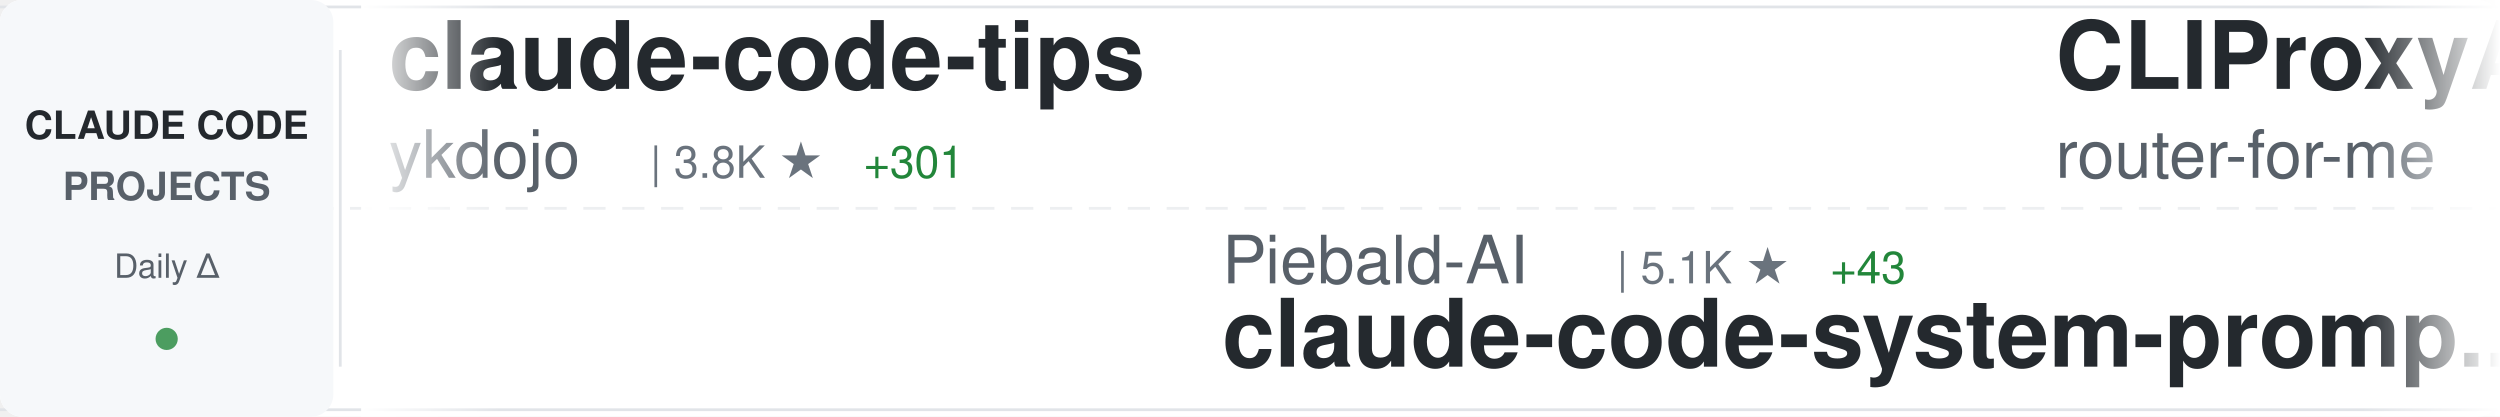
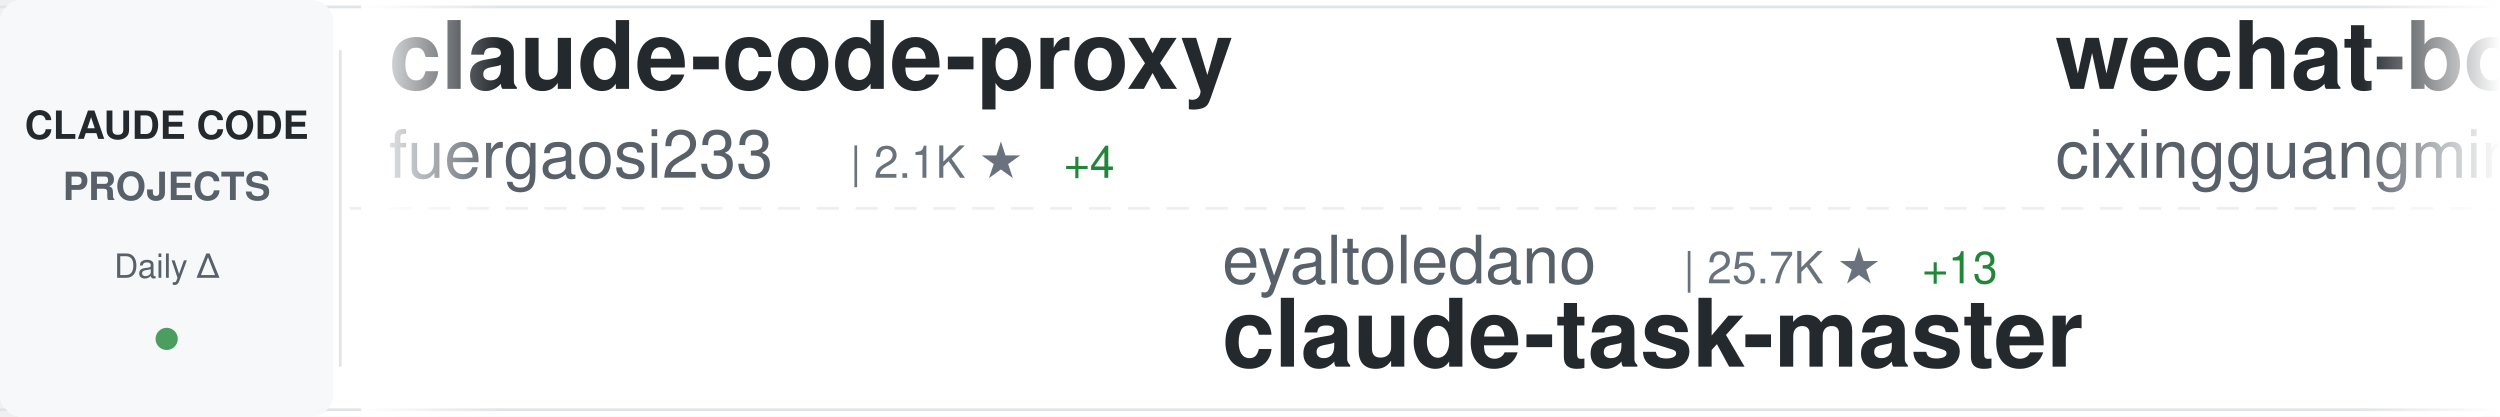
<svg xmlns="http://www.w3.org/2000/svg" width="900" height="150">
  <defs>
    <linearGradient id="awesomeLeftFade" x1="0%" y1="0%" x2="100%" y2="0%">
      <stop offset="0%" style="stop-color:#ffffff;stop-opacity:1" />
      <stop offset="100%" style="stop-color:#ffffff;stop-opacity:0" />
    </linearGradient>
    <linearGradient id="awesomeRightFade" x1="0%" y1="0%" x2="100%" y2="0%">
      <stop offset="0%" style="stop-color:#ffffff;stop-opacity:0" />
      <stop offset="100%" style="stop-color:#ffffff;stop-opacity:1" />
    </linearGradient>
  </defs>
  <rect width="900" height="150" fill="#ffffff" rx="8" />
  <rect x="0" y="2" width="900" height="1" fill="#e1e4e8" />
  <rect x="0" y="147" width="900" height="1" fill="#e1e4e8" />
  <line x1="0" y1="75" x2="900" y2="75" stroke="#e1e4e8" stroke-width="1" stroke-dasharray="8 6" opacity="0.6" />
  <rect x="0" y="0" width="120" height="150" fill="#f6f8fa" rx="8" />
  <text x="60" y="50" font-family="-apple-system, BlinkMacSystemFont, 'Segoe UI', Helvetica, Arial, sans-serif" font-size="14" font-weight="600" fill="#24292e" text-anchor="middle">CLAUDE CODE</text>
  <text x="60" y="72" font-family="-apple-system, BlinkMacSystemFont, 'Segoe UI', Helvetica, Arial, sans-serif" font-size="14" font-weight="600" fill="#586069" text-anchor="middle">PROJECTS</text>
  <text x="60" y="100" font-family="-apple-system, BlinkMacSystemFont, 'Segoe UI', Helvetica, Arial, sans-serif" font-size="12" font-weight="500" fill="#586069" text-anchor="middle">Daily Δ</text>
  <circle cx="60" cy="122" r="4" fill="#22863a" opacity="0.8" />
  <rect x="122" y="18" width="1" height="114" fill="#e1e4e8" />
  <clipPath id="awesomeTickerClip">
    <rect x="130" y="0" width="770" height="150" />
  </clipPath>
  <g clip-path="url(#awesomeTickerClip)">
    <g id="awesomeTickerItems">
      <animateTransform attributeName="transform" attributeType="XML" type="translate" from="0 0" to="-3000 0" dur="54s" repeatCount="indefinite" />
      <g transform="translate(0, 0)">
-         <text x="140" y="32" font-family="-apple-system, BlinkMacSystemFont, 'Segoe UI', Helvetica, Arial, sans-serif" font-size="34" font-weight="600" fill="#24292e">claude-code-tips</text>
-         <text x="140" y="64" font-family="-apple-system, BlinkMacSystemFont, 'Segoe UI', Helvetica, Arial, sans-serif" font-size="24" font-weight="400" fill="#586069">ykdojo</text>
-         <text x="234" y="64" font-family="-apple-system, BlinkMacSystemFont, 'Segoe UI', Helvetica, Arial, sans-serif" font-size="16" font-weight="500" fill="#6a737d">| 3.8K ★</text>
-         <text x="311" y="64" font-family="-apple-system, BlinkMacSystemFont, 'Segoe UI', Helvetica, Arial, sans-serif" font-size="16" font-weight="500" fill="#22863a"> +301</text>
+         <text x="140" y="32" font-family="-apple-system, BlinkMacSystemFont, 'Segoe UI', Helvetica, Arial, sans-serif" font-size="34" font-weight="600" fill="#24292e">claude-code-proxy</text>
+         <text x="140" y="64" font-family="-apple-system, BlinkMacSystemFont, 'Segoe UI', Helvetica, Arial, sans-serif" font-size="24" font-weight="400" fill="#586069">fuergaosi233</text>
+         <text x="306" y="64" font-family="-apple-system, BlinkMacSystemFont, 'Segoe UI', Helvetica, Arial, sans-serif" font-size="16" font-weight="500" fill="#6a737d">| 2.1K ★</text>
+         <text x="383" y="64" font-family="-apple-system, BlinkMacSystemFont, 'Segoe UI', Helvetica, Arial, sans-serif" font-size="16" font-weight="500" fill="#22863a"> +4</text>
      </g>
      <g transform="translate(300, 0)">
-         <text x="140" y="102" font-family="-apple-system, BlinkMacSystemFont, 'Segoe UI', Helvetica, Arial, sans-serif" font-size="24" font-weight="400" fill="#586069">Piebald-AI</text>
-         <text x="282" y="102" font-family="-apple-system, BlinkMacSystemFont, 'Segoe UI', Helvetica, Arial, sans-serif" font-size="16" font-weight="500" fill="#6a737d">| 5.1K ★</text>
-         <text x="359" y="102" font-family="-apple-system, BlinkMacSystemFont, 'Segoe UI', Helvetica, Arial, sans-serif" font-size="16" font-weight="500" fill="#22863a"> +43</text>
-         <text x="140" y="132" font-family="-apple-system, BlinkMacSystemFont, 'Segoe UI', Helvetica, Arial, sans-serif" font-size="34" font-weight="600" fill="#24292e">claude-code-system-promp...</text>
+         <text x="140" y="102" font-family="-apple-system, BlinkMacSystemFont, 'Segoe UI', Helvetica, Arial, sans-serif" font-size="24" font-weight="400" fill="#586069">eyaltoledano</text>
+         <text x="306" y="102" font-family="-apple-system, BlinkMacSystemFont, 'Segoe UI', Helvetica, Arial, sans-serif" font-size="16" font-weight="500" fill="#6a737d">| 25.7K ★</text>
+         <text x="392" y="102" font-family="-apple-system, BlinkMacSystemFont, 'Segoe UI', Helvetica, Arial, sans-serif" font-size="16" font-weight="500" fill="#22863a"> +13</text>
+         <text x="140" y="132" font-family="-apple-system, BlinkMacSystemFont, 'Segoe UI', Helvetica, Arial, sans-serif" font-size="34" font-weight="600" fill="#24292e">claude-task-master</text>
      </g>
      <g transform="translate(600, 0)">
-         <text x="140" y="32" font-family="-apple-system, BlinkMacSystemFont, 'Segoe UI', Helvetica, Arial, sans-serif" font-size="34" font-weight="600" fill="#24292e">CLIProxyAPI</text>
-         <text x="140" y="64" font-family="-apple-system, BlinkMacSystemFont, 'Segoe UI', Helvetica, Arial, sans-serif" font-size="24" font-weight="400" fill="#586069">router-for-me</text>
-         <text x="318" y="64" font-family="-apple-system, BlinkMacSystemFont, 'Segoe UI', Helvetica, Arial, sans-serif" font-size="16" font-weight="500" fill="#6a737d">| 12.4K ★</text>
-         <text x="404" y="64" font-family="-apple-system, BlinkMacSystemFont, 'Segoe UI', Helvetica, Arial, sans-serif" font-size="16" font-weight="500" fill="#22863a"> +163</text>
+         <text x="140" y="32" font-family="-apple-system, BlinkMacSystemFont, 'Segoe UI', Helvetica, Arial, sans-serif" font-size="34" font-weight="600" fill="#24292e">wechat-bot</text>
+         <text x="140" y="64" font-family="-apple-system, BlinkMacSystemFont, 'Segoe UI', Helvetica, Arial, sans-serif" font-size="24" font-weight="400" fill="#586069">cixingguangming55555</text>
+         <text x="402" y="64" font-family="-apple-system, BlinkMacSystemFont, 'Segoe UI', Helvetica, Arial, sans-serif" font-size="16" font-weight="500" fill="#6a737d">| 2.5K ★</text>
      </g>
      <g transform="translate(900, 0)">
-         <text x="140" y="102" font-family="-apple-system, BlinkMacSystemFont, 'Segoe UI', Helvetica, Arial, sans-serif" font-size="24" font-weight="400" fill="#586069">alirezarezvani</text>
-         <text x="330" y="102" font-family="-apple-system, BlinkMacSystemFont, 'Segoe UI', Helvetica, Arial, sans-serif" font-size="16" font-weight="500" fill="#6a737d">| 2.1K ★</text>
-         <text x="407" y="102" font-family="-apple-system, BlinkMacSystemFont, 'Segoe UI', Helvetica, Arial, sans-serif" font-size="16" font-weight="500" fill="#22863a"> +69</text>
-         <text x="140" y="132" font-family="-apple-system, BlinkMacSystemFont, 'Segoe UI', Helvetica, Arial, sans-serif" font-size="34" font-weight="600" fill="#24292e">claude-skills</text>
+         <text x="140" y="102" font-family="-apple-system, BlinkMacSystemFont, 'Segoe UI', Helvetica, Arial, sans-serif" font-size="24" font-weight="400" fill="#586069">catlog22</text>
+         <text x="258" y="102" font-family="-apple-system, BlinkMacSystemFont, 'Segoe UI', Helvetica, Arial, sans-serif" font-size="16" font-weight="500" fill="#6a737d">| 1.4K ★</text>
+         <text x="335" y="102" font-family="-apple-system, BlinkMacSystemFont, 'Segoe UI', Helvetica, Arial, sans-serif" font-size="16" font-weight="500" fill="#22863a"> +15</text>
+         <text x="140" y="132" font-family="-apple-system, BlinkMacSystemFont, 'Segoe UI', Helvetica, Arial, sans-serif" font-size="34" font-weight="600" fill="#24292e">Claude-Code-Workflow</text>
      </g>
      <g transform="translate(1200, 0)">
-         <text x="140" y="32" font-family="-apple-system, BlinkMacSystemFont, 'Segoe UI', Helvetica, Arial, sans-serif" font-size="34" font-weight="600" fill="#24292e">context7</text>
-         <text x="140" y="64" font-family="-apple-system, BlinkMacSystemFont, 'Segoe UI', Helvetica, Arial, sans-serif" font-size="24" font-weight="400" fill="#586069">upstash</text>
-         <text x="246" y="64" font-family="-apple-system, BlinkMacSystemFont, 'Segoe UI', Helvetica, Arial, sans-serif" font-size="16" font-weight="500" fill="#6a737d">| 47.3K ★</text>
-         <text x="332" y="64" font-family="-apple-system, BlinkMacSystemFont, 'Segoe UI', Helvetica, Arial, sans-serif" font-size="16" font-weight="500" fill="#22863a"> +85</text>
+         <text x="140" y="32" font-family="-apple-system, BlinkMacSystemFont, 'Segoe UI', Helvetica, Arial, sans-serif" font-size="34" font-weight="600" fill="#24292e">spec-kit</text>
+         <text x="140" y="64" font-family="-apple-system, BlinkMacSystemFont, 'Segoe UI', Helvetica, Arial, sans-serif" font-size="24" font-weight="400" fill="#586069">github</text>
+         <text x="234" y="64" font-family="-apple-system, BlinkMacSystemFont, 'Segoe UI', Helvetica, Arial, sans-serif" font-size="16" font-weight="500" fill="#6a737d">| 73.0K ★</text>
+         <text x="320" y="64" font-family="-apple-system, BlinkMacSystemFont, 'Segoe UI', Helvetica, Arial, sans-serif" font-size="16" font-weight="500" fill="#22863a"> +213</text>
      </g>
      <g transform="translate(1500, 0)">
-         <text x="140" y="102" font-family="-apple-system, BlinkMacSystemFont, 'Segoe UI', Helvetica, Arial, sans-serif" font-size="24" font-weight="400" fill="#586069">simonw</text>
-         <text x="234" y="102" font-family="-apple-system, BlinkMacSystemFont, 'Segoe UI', Helvetica, Arial, sans-serif" font-size="16" font-weight="500" fill="#6a737d">| 1.1K ★</text>
-         <text x="311" y="102" font-family="-apple-system, BlinkMacSystemFont, 'Segoe UI', Helvetica, Arial, sans-serif" font-size="16" font-weight="500" fill="#22863a"> +2</text>
-         <text x="140" y="132" font-family="-apple-system, BlinkMacSystemFont, 'Segoe UI', Helvetica, Arial, sans-serif" font-size="34" font-weight="600" fill="#24292e">claude-code-transcripts</text>
+         <text x="140" y="102" font-family="-apple-system, BlinkMacSystemFont, 'Segoe UI', Helvetica, Arial, sans-serif" font-size="24" font-weight="400" fill="#586069">shanraisshan</text>
+         <text x="306" y="102" font-family="-apple-system, BlinkMacSystemFont, 'Segoe UI', Helvetica, Arial, sans-serif" font-size="16" font-weight="500" fill="#6a737d">| 6.2K ★</text>
+         <text x="383" y="102" font-family="-apple-system, BlinkMacSystemFont, 'Segoe UI', Helvetica, Arial, sans-serif" font-size="16" font-weight="500" fill="#22863a"> +159</text>
+         <text x="140" y="132" font-family="-apple-system, BlinkMacSystemFont, 'Segoe UI', Helvetica, Arial, sans-serif" font-size="34" font-weight="600" fill="#24292e">claude-code-best-practic...</text>
      </g>
      <g transform="translate(1800, 0)">
-         <text x="140" y="32" font-family="-apple-system, BlinkMacSystemFont, 'Segoe UI', Helvetica, Arial, sans-serif" font-size="34" font-weight="600" fill="#24292e">claude-code-mcp</text>
-         <text x="140" y="64" font-family="-apple-system, BlinkMacSystemFont, 'Segoe UI', Helvetica, Arial, sans-serif" font-size="24" font-weight="400" fill="#586069">steipete</text>
-         <text x="258" y="64" font-family="-apple-system, BlinkMacSystemFont, 'Segoe UI', Helvetica, Arial, sans-serif" font-size="16" font-weight="500" fill="#6a737d">| 1.1K ★</text>
-         <text x="335" y="64" font-family="-apple-system, BlinkMacSystemFont, 'Segoe UI', Helvetica, Arial, sans-serif" font-size="16" font-weight="500" fill="#22863a"> +2</text>
+         <text x="140" y="32" font-family="-apple-system, BlinkMacSystemFont, 'Segoe UI', Helvetica, Arial, sans-serif" font-size="34" font-weight="600" fill="#24292e">claude-code-source-code-...</text>
+         <text x="140" y="64" font-family="-apple-system, BlinkMacSystemFont, 'Segoe UI', Helvetica, Arial, sans-serif" font-size="24" font-weight="400" fill="#586069">ghuntley</text>
+         <text x="258" y="64" font-family="-apple-system, BlinkMacSystemFont, 'Segoe UI', Helvetica, Arial, sans-serif" font-size="16" font-weight="500" fill="#6a737d">| 848 ★</text>
+         <text x="326" y="64" font-family="-apple-system, BlinkMacSystemFont, 'Segoe UI', Helvetica, Arial, sans-serif" font-size="16" font-weight="500" fill="#22863a"> +2</text>
      </g>
      <g transform="translate(2100, 0)">
-         <text x="140" y="102" font-family="-apple-system, BlinkMacSystemFont, 'Segoe UI', Helvetica, Arial, sans-serif" font-size="24" font-weight="400" fill="#586069">0xfurai</text>
-         <text x="246" y="102" font-family="-apple-system, BlinkMacSystemFont, 'Segoe UI', Helvetica, Arial, sans-serif" font-size="16" font-weight="500" fill="#6a737d">| 732 ★</text>
-         <text x="140" y="132" font-family="-apple-system, BlinkMacSystemFont, 'Segoe UI', Helvetica, Arial, sans-serif" font-size="34" font-weight="600" fill="#24292e">claude-code-subagents</text>
+         <text x="140" y="102" font-family="-apple-system, BlinkMacSystemFont, 'Segoe UI', Helvetica, Arial, sans-serif" font-size="24" font-weight="400" fill="#586069">davila7</text>
+         <text x="246" y="102" font-family="-apple-system, BlinkMacSystemFont, 'Segoe UI', Helvetica, Arial, sans-serif" font-size="16" font-weight="500" fill="#6a737d">| 21.7K ★</text>
+         <text x="332" y="102" font-family="-apple-system, BlinkMacSystemFont, 'Segoe UI', Helvetica, Arial, sans-serif" font-size="16" font-weight="500" fill="#22863a"> +150</text>
+         <text x="140" y="132" font-family="-apple-system, BlinkMacSystemFont, 'Segoe UI', Helvetica, Arial, sans-serif" font-size="34" font-weight="600" fill="#24292e">claude-code-templates</text>
      </g>
      <g transform="translate(2400, 0)">
-         <text x="140" y="32" font-family="-apple-system, BlinkMacSystemFont, 'Segoe UI', Helvetica, Arial, sans-serif" font-size="34" font-weight="600" fill="#24292e">claude-code-mastering</text>
-         <text x="140" y="64" font-family="-apple-system, BlinkMacSystemFont, 'Segoe UI', Helvetica, Arial, sans-serif" font-size="24" font-weight="400" fill="#586069">revfactory</text>
-         <text x="282" y="64" font-family="-apple-system, BlinkMacSystemFont, 'Segoe UI', Helvetica, Arial, sans-serif" font-size="16" font-weight="500" fill="#6a737d">| 756 ★</text>
+         <text x="140" y="32" font-family="-apple-system, BlinkMacSystemFont, 'Segoe UI', Helvetica, Arial, sans-serif" font-size="34" font-weight="600" fill="#24292e">browser-use</text>
+         <text x="140" y="64" font-family="-apple-system, BlinkMacSystemFont, 'Segoe UI', Helvetica, Arial, sans-serif" font-size="24" font-weight="400" fill="#586069">browser-use</text>
+         <text x="294" y="64" font-family="-apple-system, BlinkMacSystemFont, 'Segoe UI', Helvetica, Arial, sans-serif" font-size="16" font-weight="500" fill="#6a737d">| 79.3K ★</text>
+         <text x="380" y="64" font-family="-apple-system, BlinkMacSystemFont, 'Segoe UI', Helvetica, Arial, sans-serif" font-size="16" font-weight="500" fill="#22863a"> +76</text>
      </g>
      <g transform="translate(2700, 0)">
-         <text x="140" y="102" font-family="-apple-system, BlinkMacSystemFont, 'Segoe UI', Helvetica, Arial, sans-serif" font-size="24" font-weight="400" fill="#586069">superdesigndev</text>
-         <text x="330" y="102" font-family="-apple-system, BlinkMacSystemFont, 'Segoe UI', Helvetica, Arial, sans-serif" font-size="16" font-weight="500" fill="#6a737d">| 6.0K ★</text>
-         <text x="407" y="102" font-family="-apple-system, BlinkMacSystemFont, 'Segoe UI', Helvetica, Arial, sans-serif" font-size="16" font-weight="500" fill="#22863a"> +6</text>
-         <text x="140" y="132" font-family="-apple-system, BlinkMacSystemFont, 'Segoe UI', Helvetica, Arial, sans-serif" font-size="34" font-weight="600" fill="#24292e">superdesign</text>
+         <text x="140" y="102" font-family="-apple-system, BlinkMacSystemFont, 'Segoe UI', Helvetica, Arial, sans-serif" font-size="24" font-weight="400" fill="#586069">rizethereum</text>
+         <text x="294" y="102" font-family="-apple-system, BlinkMacSystemFont, 'Segoe UI', Helvetica, Arial, sans-serif" font-size="16" font-weight="500" fill="#6a737d">| 1.7K ★</text>
+         <text x="371" y="102" font-family="-apple-system, BlinkMacSystemFont, 'Segoe UI', Helvetica, Arial, sans-serif" font-size="16" font-weight="500" fill="#22863a"> +1</text>
+         <text x="140" y="132" font-family="-apple-system, BlinkMacSystemFont, 'Segoe UI', Helvetica, Arial, sans-serif" font-size="34" font-weight="600" fill="#24292e">claude-code-requirements...</text>
      </g>
      <g transform="translate(3000, 0)">
-         <text x="140" y="32" font-family="-apple-system, BlinkMacSystemFont, 'Segoe UI', Helvetica, Arial, sans-serif" font-size="34" font-weight="600" fill="#24292e">claude-code-tips</text>
-         <text x="140" y="64" font-family="-apple-system, BlinkMacSystemFont, 'Segoe UI', Helvetica, Arial, sans-serif" font-size="24" font-weight="400" fill="#586069">ykdojo</text>
-         <text x="234" y="64" font-family="-apple-system, BlinkMacSystemFont, 'Segoe UI', Helvetica, Arial, sans-serif" font-size="16" font-weight="500" fill="#6a737d">| 3.8K ★</text>
-         <text x="311" y="64" font-family="-apple-system, BlinkMacSystemFont, 'Segoe UI', Helvetica, Arial, sans-serif" font-size="16" font-weight="500" fill="#22863a"> +301</text>
+         <text x="140" y="32" font-family="-apple-system, BlinkMacSystemFont, 'Segoe UI', Helvetica, Arial, sans-serif" font-size="34" font-weight="600" fill="#24292e">claude-code-proxy</text>
+         <text x="140" y="64" font-family="-apple-system, BlinkMacSystemFont, 'Segoe UI', Helvetica, Arial, sans-serif" font-size="24" font-weight="400" fill="#586069">fuergaosi233</text>
+         <text x="306" y="64" font-family="-apple-system, BlinkMacSystemFont, 'Segoe UI', Helvetica, Arial, sans-serif" font-size="16" font-weight="500" fill="#6a737d">| 2.1K ★</text>
+         <text x="383" y="64" font-family="-apple-system, BlinkMacSystemFont, 'Segoe UI', Helvetica, Arial, sans-serif" font-size="16" font-weight="500" fill="#22863a"> +4</text>
      </g>
      <g transform="translate(3300, 0)">
-         <text x="140" y="102" font-family="-apple-system, BlinkMacSystemFont, 'Segoe UI', Helvetica, Arial, sans-serif" font-size="24" font-weight="400" fill="#586069">Piebald-AI</text>
-         <text x="282" y="102" font-family="-apple-system, BlinkMacSystemFont, 'Segoe UI', Helvetica, Arial, sans-serif" font-size="16" font-weight="500" fill="#6a737d">| 5.1K ★</text>
-         <text x="359" y="102" font-family="-apple-system, BlinkMacSystemFont, 'Segoe UI', Helvetica, Arial, sans-serif" font-size="16" font-weight="500" fill="#22863a"> +43</text>
-         <text x="140" y="132" font-family="-apple-system, BlinkMacSystemFont, 'Segoe UI', Helvetica, Arial, sans-serif" font-size="34" font-weight="600" fill="#24292e">claude-code-system-promp...</text>
+         <text x="140" y="102" font-family="-apple-system, BlinkMacSystemFont, 'Segoe UI', Helvetica, Arial, sans-serif" font-size="24" font-weight="400" fill="#586069">eyaltoledano</text>
+         <text x="306" y="102" font-family="-apple-system, BlinkMacSystemFont, 'Segoe UI', Helvetica, Arial, sans-serif" font-size="16" font-weight="500" fill="#6a737d">| 25.7K ★</text>
+         <text x="392" y="102" font-family="-apple-system, BlinkMacSystemFont, 'Segoe UI', Helvetica, Arial, sans-serif" font-size="16" font-weight="500" fill="#22863a"> +13</text>
+         <text x="140" y="132" font-family="-apple-system, BlinkMacSystemFont, 'Segoe UI', Helvetica, Arial, sans-serif" font-size="34" font-weight="600" fill="#24292e">claude-task-master</text>
      </g>
      <g transform="translate(3600, 0)">
-         <text x="140" y="32" font-family="-apple-system, BlinkMacSystemFont, 'Segoe UI', Helvetica, Arial, sans-serif" font-size="34" font-weight="600" fill="#24292e">CLIProxyAPI</text>
-         <text x="140" y="64" font-family="-apple-system, BlinkMacSystemFont, 'Segoe UI', Helvetica, Arial, sans-serif" font-size="24" font-weight="400" fill="#586069">router-for-me</text>
-         <text x="318" y="64" font-family="-apple-system, BlinkMacSystemFont, 'Segoe UI', Helvetica, Arial, sans-serif" font-size="16" font-weight="500" fill="#6a737d">| 12.4K ★</text>
-         <text x="404" y="64" font-family="-apple-system, BlinkMacSystemFont, 'Segoe UI', Helvetica, Arial, sans-serif" font-size="16" font-weight="500" fill="#22863a"> +163</text>
+         <text x="140" y="32" font-family="-apple-system, BlinkMacSystemFont, 'Segoe UI', Helvetica, Arial, sans-serif" font-size="34" font-weight="600" fill="#24292e">wechat-bot</text>
+         <text x="140" y="64" font-family="-apple-system, BlinkMacSystemFont, 'Segoe UI', Helvetica, Arial, sans-serif" font-size="24" font-weight="400" fill="#586069">cixingguangming55555</text>
+         <text x="402" y="64" font-family="-apple-system, BlinkMacSystemFont, 'Segoe UI', Helvetica, Arial, sans-serif" font-size="16" font-weight="500" fill="#6a737d">| 2.5K ★</text>
      </g>
      <g transform="translate(3900, 0)">
-         <text x="140" y="102" font-family="-apple-system, BlinkMacSystemFont, 'Segoe UI', Helvetica, Arial, sans-serif" font-size="24" font-weight="400" fill="#586069">alirezarezvani</text>
-         <text x="330" y="102" font-family="-apple-system, BlinkMacSystemFont, 'Segoe UI', Helvetica, Arial, sans-serif" font-size="16" font-weight="500" fill="#6a737d">| 2.1K ★</text>
-         <text x="407" y="102" font-family="-apple-system, BlinkMacSystemFont, 'Segoe UI', Helvetica, Arial, sans-serif" font-size="16" font-weight="500" fill="#22863a"> +69</text>
-         <text x="140" y="132" font-family="-apple-system, BlinkMacSystemFont, 'Segoe UI', Helvetica, Arial, sans-serif" font-size="34" font-weight="600" fill="#24292e">claude-skills</text>
+         <text x="140" y="102" font-family="-apple-system, BlinkMacSystemFont, 'Segoe UI', Helvetica, Arial, sans-serif" font-size="24" font-weight="400" fill="#586069">catlog22</text>
+         <text x="258" y="102" font-family="-apple-system, BlinkMacSystemFont, 'Segoe UI', Helvetica, Arial, sans-serif" font-size="16" font-weight="500" fill="#6a737d">| 1.4K ★</text>
+         <text x="335" y="102" font-family="-apple-system, BlinkMacSystemFont, 'Segoe UI', Helvetica, Arial, sans-serif" font-size="16" font-weight="500" fill="#22863a"> +15</text>
+         <text x="140" y="132" font-family="-apple-system, BlinkMacSystemFont, 'Segoe UI', Helvetica, Arial, sans-serif" font-size="34" font-weight="600" fill="#24292e">Claude-Code-Workflow</text>
      </g>
    </g>
  </g>
  <rect x="130" y="0" width="50" height="150" fill="url(#awesomeLeftFade)" />
  <rect x="850" y="0" width="50" height="150" fill="url(#awesomeRightFade)" />
</svg>
